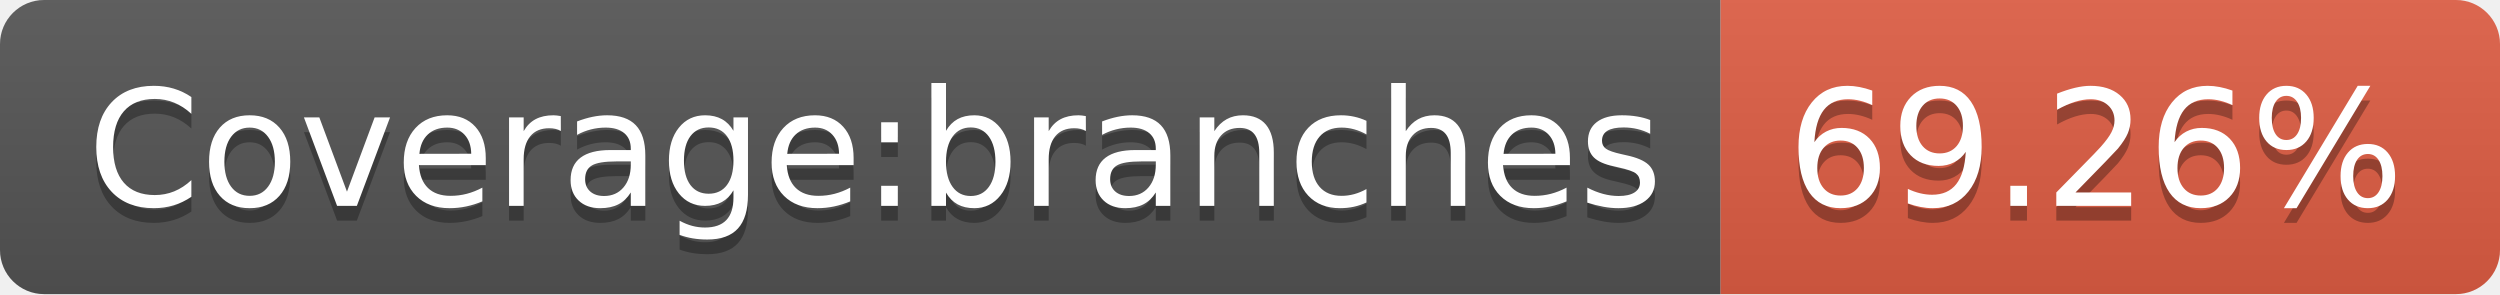
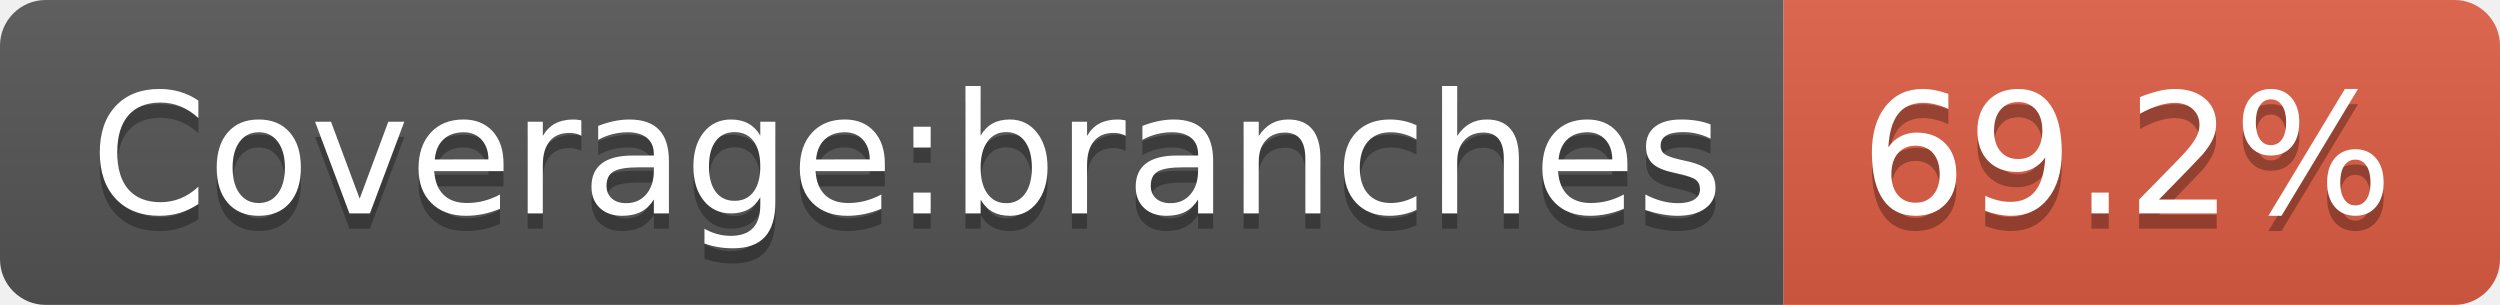
- <svg xmlns="http://www.w3.org/2000/svg" width="170" height="20" role="img" aria-label="Coverage:branches: 69.26%">
+ <svg xmlns="http://www.w3.org/2000/svg" width="164" height="20" role="img" aria-label="Coverage:branches: 69.2%">
  <linearGradient id="s" x2="0" y2="100%">
    <stop offset="0" stop-color="#bbb" stop-opacity=".1" />
    <stop offset="1" stop-opacity=".1" />
  </linearGradient>
  <clipPath id="r">
-     <rect width="170" height="20" rx="3" fill="#fff" />
+     <rect width="164" height="20" rx="3" fill="#fff" />
  </clipPath>
  <g clip-path="url(#r)">
    <rect width="117" height="20" fill="#555" />
-     <rect x="117" width="53" height="20" fill="#e05d44" />
-     <rect width="170" height="20" fill="url(#s)" />
+     <rect x="117" width="47" height="20" fill="#e05d44" />
+     <rect width="164" height="20" fill="url(#s)" />
  </g>
  <g fill="#fff" text-anchor="middle" font-family="Verdana,Geneva,DejaVu Sans,sans-serif" text-rendering="geometricPrecision" font-size="110">
    <text aria-hidden="true" x="595" y="150" fill="#010101" fill-opacity=".3" transform="scale(.1)" textLength="1070">Coverage:branches</text>
    <text x="595" y="140" transform="scale(.1)" fill="#fff" textLength="1070">Coverage:branches</text>
-     <text aria-hidden="true" x="1425" y="150" fill="#010101" fill-opacity=".3" transform="scale(.1)" textLength="430">69.26%</text>
-     <text x="1425" y="140" transform="scale(.1)" fill="#fff" textLength="430">69.26%</text>
+     <text aria-hidden="true" x="1395" y="150" fill="#010101" fill-opacity=".3" transform="scale(.1)" textLength="370">69.2%</text>
+     <text x="1395" y="140" transform="scale(.1)" fill="#fff" textLength="370">69.2%</text>
  </g>
</svg>
